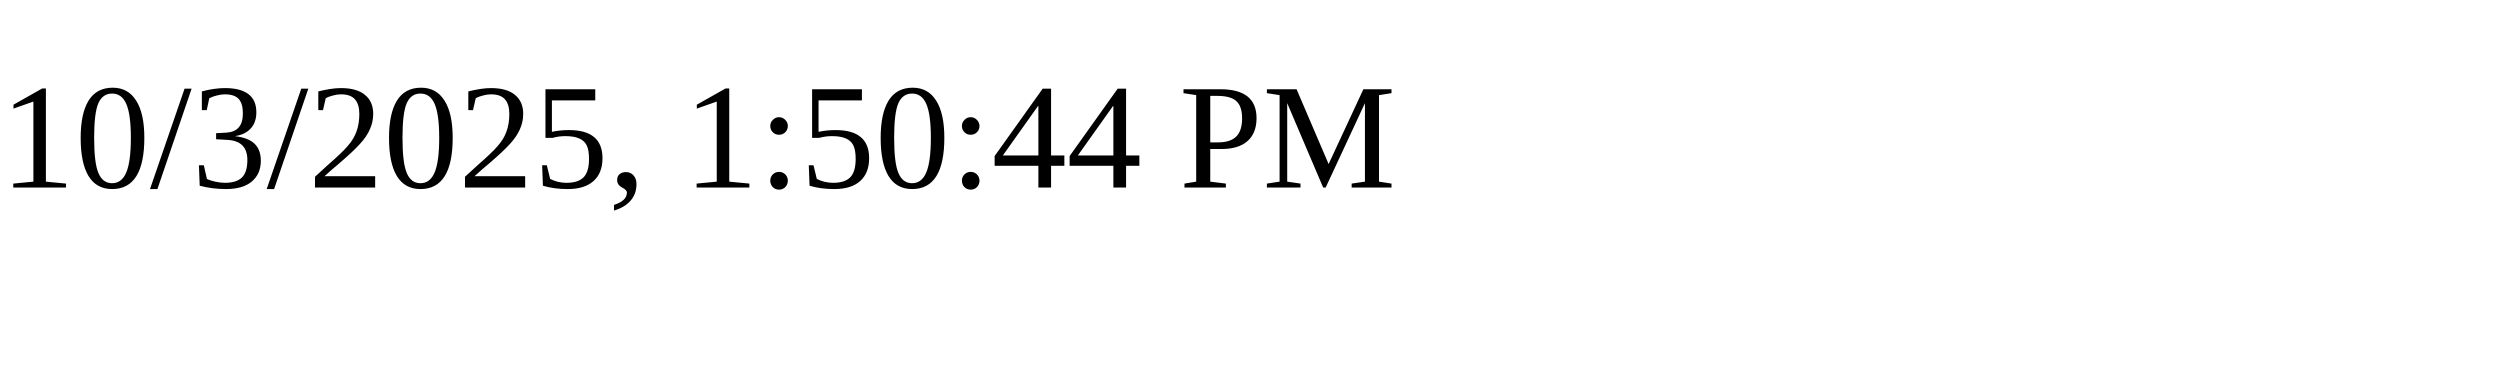
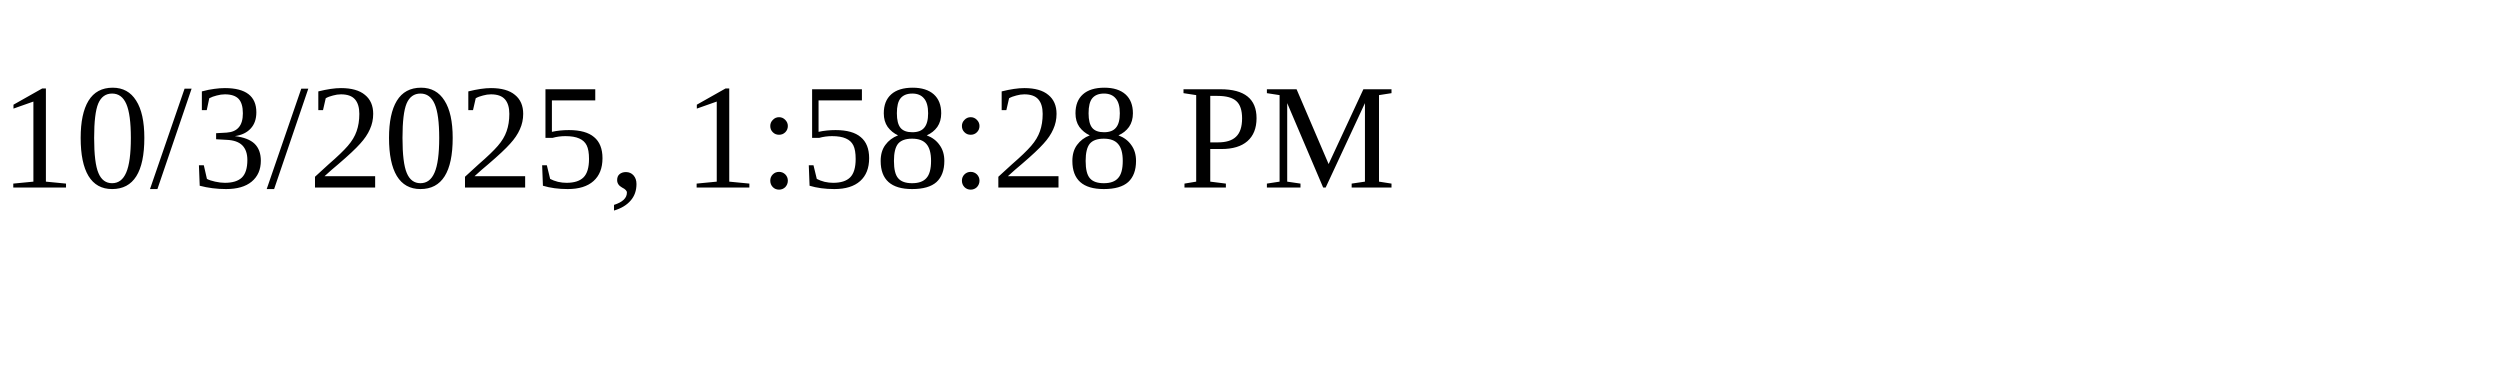
<svg xmlns="http://www.w3.org/2000/svg" height="30" width="200">
-   <text x="0" y="15">10/3/2025, 1:50:44 PM</text>
+   <text x="0" y="15">10/3/2025, 1:58:28 PM</text>
</svg>
